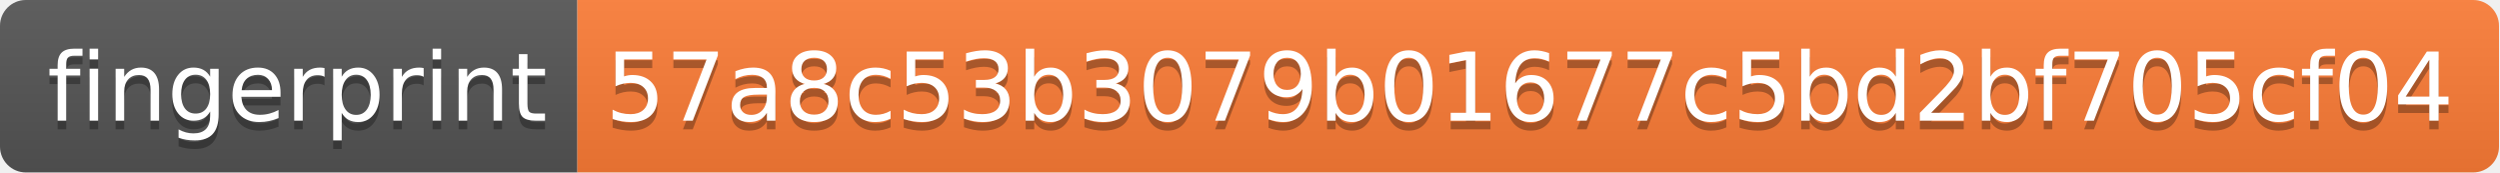
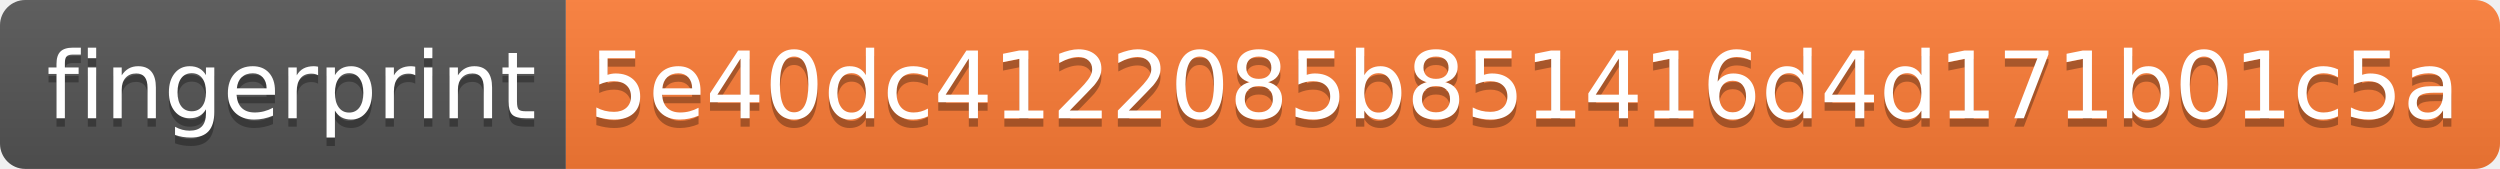
- <svg xmlns="http://www.w3.org/2000/svg" width="290" height="20" role="img" aria-label="fingerprint: 57a8c53b3079b01677c5bd2bf705cf04">
+ <svg xmlns="http://www.w3.org/2000/svg" width="296" height="20" role="img" aria-label="fingerprint: 5e40dc4122085b851416d4d171b01c5a">
  <linearGradient id="s" x2="0" y2="100%">
    <stop offset="0" stop-color="#bbb" stop-opacity=".1" />
    <stop offset="1" stop-opacity=".1" />
  </linearGradient>
  <clipPath id="r">
-     <rect width="290" height="20" rx="3" fill="#fff" />
+     <rect width="296" height="20" rx="3" fill="#fff" />
  </clipPath>
  <g clip-path="url(#r)">
    <rect width="67" height="20" fill="#555" />
-     <rect x="67" width="223" height="20" fill="#fe7d37" />
-     <rect width="290" height="20" fill="url(#s)" />
+     <rect x="67" width="229" height="20" fill="#fe7d37" />
+     <rect width="296" height="20" fill="url(#s)" />
  </g>
  <g fill="#fff" text-anchor="middle" font-family="Verdana,Geneva,DejaVu Sans,sans-serif" text-rendering="geometricPrecision" font-size="110">
    <text aria-hidden="true" x="345" y="150" fill="#010101" fill-opacity=".3" transform="scale(.1)" textLength="570">fingerprint</text>
    <text x="345" y="140" transform="scale(.1)" fill="#fff" textLength="570">fingerprint</text>
-     <text aria-hidden="true" x="1775" y="150" fill="#010101" fill-opacity=".3" transform="scale(.1)" textLength="2130">57a8c53b3079b01677c5bd2bf705cf04</text>
-     <text x="1775" y="140" transform="scale(.1)" fill="#fff" textLength="2130">57a8c53b3079b01677c5bd2bf705cf04</text>
+     <text aria-hidden="true" x="1805" y="150" fill="#010101" fill-opacity=".3" transform="scale(.1)" textLength="2190">5e40dc4122085b851416d4d171b01c5a</text>
+     <text x="1805" y="140" transform="scale(.1)" fill="#fff" textLength="2190">5e40dc4122085b851416d4d171b01c5a</text>
  </g>
</svg>
